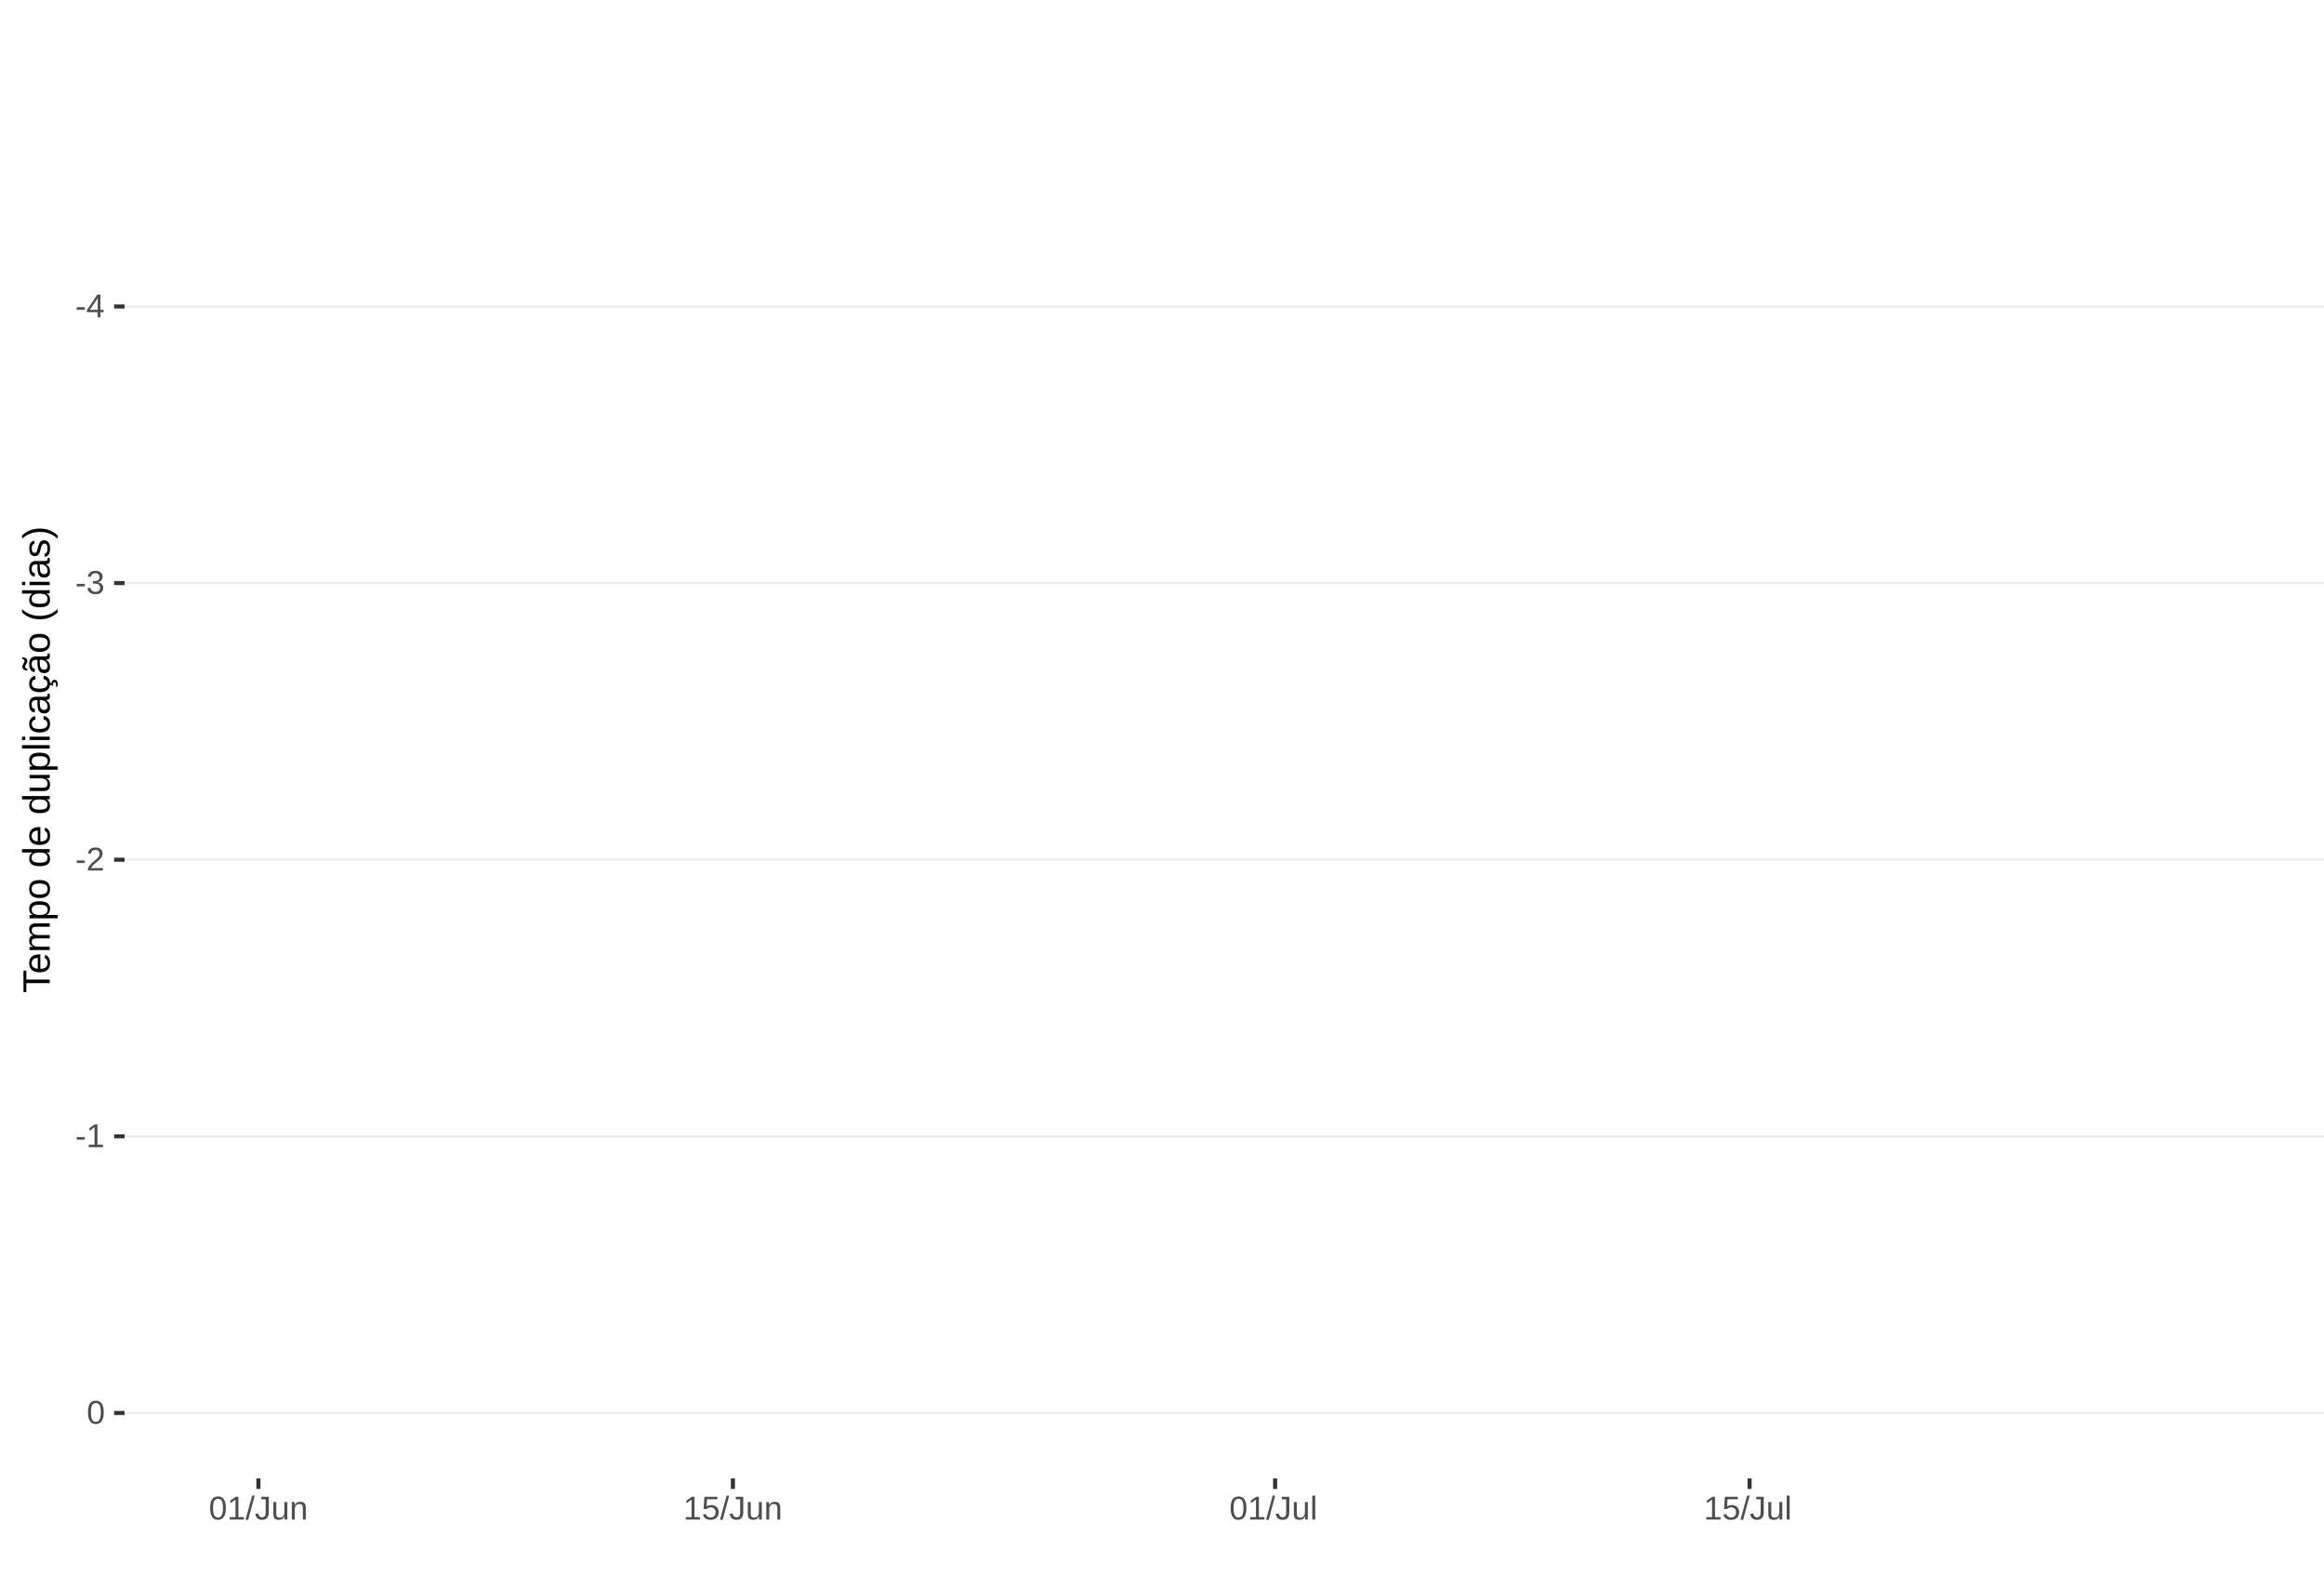
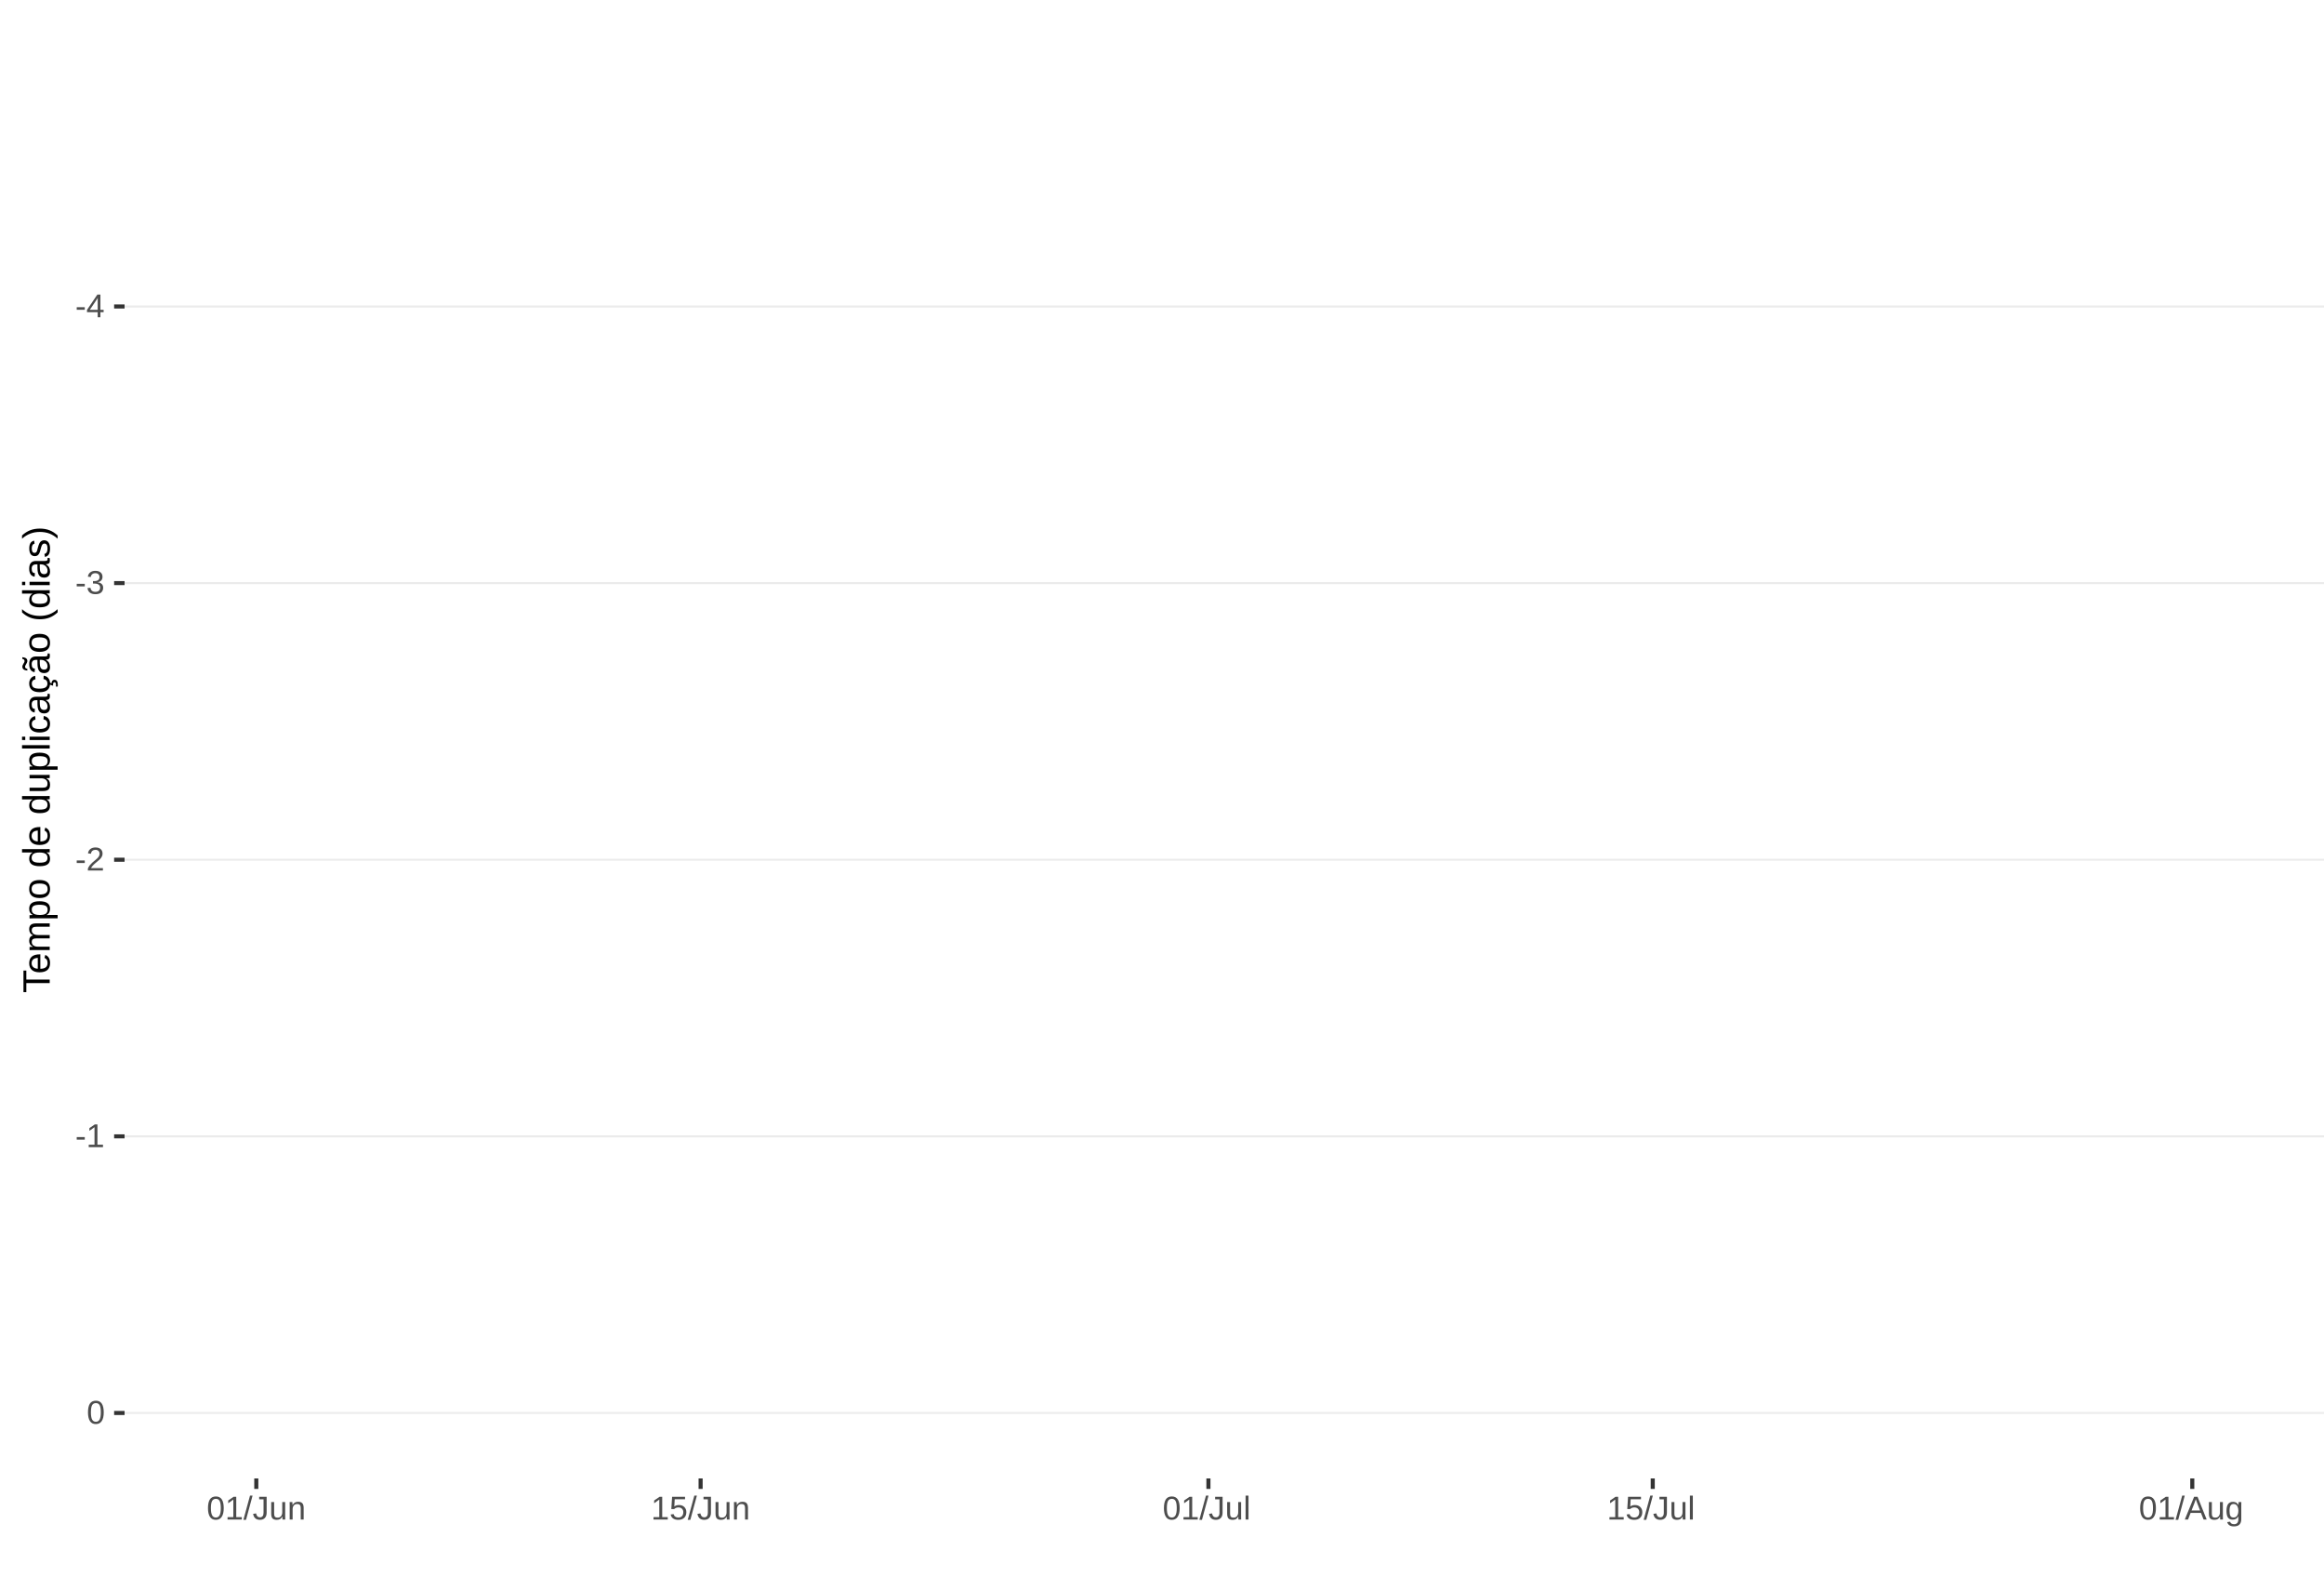
<svg xmlns="http://www.w3.org/2000/svg" xmlns:xlink="http://www.w3.org/1999/xlink" width="609pt" height="413pt" viewBox="0 0 609 413" version="1.1">
  <defs>
    <g>
      <symbol overflow="visible" id="glyph0-0">
        <path style="stroke:none;" d="M 0.859 -5.953 L 5.625 -5.953 L 5.625 0 L 0.859 0 Z M 1.188 -5.641 L 1.188 -0.328 L 5.297 -0.328 L 5.297 -5.641 Z M 1.188 -5.641 " />
      </symbol>
      <symbol overflow="visible" id="glyph0-1">
        <path style="stroke:none;" d="M 0.391 -1.969 L 0.391 -2.641 L 2.5 -2.641 L 2.5 -1.969 Z M 0.391 -1.969 " />
      </symbol>
      <symbol overflow="visible" id="glyph0-2">
        <path style="stroke:none;" d="M 3.719 -1.344 L 3.719 0 L 3 0 L 3 -1.344 L 0.203 -1.344 L 0.203 -1.938 L 2.922 -5.953 L 3.719 -5.953 L 3.719 -1.953 L 4.562 -1.953 L 4.562 -1.344 Z M 3 -5.094 C 3 -5.082 2.961 -5.008 2.891 -4.875 C 2.816 -4.738 2.758 -4.645 2.719 -4.594 L 1.203 -2.344 L 0.969 -2.031 L 0.906 -1.953 L 3 -1.953 Z M 3 -5.094 " />
      </symbol>
      <symbol overflow="visible" id="glyph0-3">
        <path style="stroke:none;" d="M 4.438 -1.641 C 4.438 -1.086 4.258 -0.66 3.906 -0.359 C 3.562 -0.066 3.062 0.078 2.406 0.078 C 1.812 0.078 1.332 -0.055 0.969 -0.328 C 0.613 -0.598 0.398 -1 0.328 -1.531 L 1.109 -1.609 C 1.211 -0.898 1.645 -0.547 2.406 -0.547 C 2.789 -0.547 3.094 -0.641 3.312 -0.828 C 3.531 -1.016 3.641 -1.297 3.641 -1.672 C 3.641 -1.992 3.516 -2.242 3.266 -2.422 C 3.016 -2.609 2.656 -2.703 2.188 -2.703 L 1.766 -2.703 L 1.766 -3.359 L 2.172 -3.359 C 2.586 -3.359 2.91 -3.445 3.141 -3.625 C 3.367 -3.812 3.484 -4.066 3.484 -4.391 C 3.484 -4.703 3.391 -4.953 3.203 -5.141 C 3.016 -5.328 2.738 -5.422 2.375 -5.422 C 2.039 -5.422 1.77 -5.332 1.562 -5.156 C 1.352 -4.988 1.234 -4.75 1.203 -4.438 L 0.438 -4.5 C 0.488 -4.977 0.688 -5.352 1.031 -5.625 C 1.383 -5.906 1.832 -6.047 2.375 -6.047 C 2.977 -6.047 3.441 -5.906 3.766 -5.625 C 4.098 -5.352 4.266 -4.969 4.266 -4.469 C 4.266 -4.082 4.156 -3.77 3.938 -3.531 C 3.727 -3.301 3.422 -3.145 3.016 -3.062 L 3.016 -3.031 C 3.461 -2.988 3.812 -2.844 4.062 -2.594 C 4.312 -2.344 4.438 -2.023 4.438 -1.641 Z M 4.438 -1.641 " />
      </symbol>
      <symbol overflow="visible" id="glyph0-4">
        <path style="stroke:none;" d="M 0.438 0 L 0.438 -0.531 C 0.582 -0.863 0.754 -1.156 0.953 -1.406 C 1.16 -1.656 1.379 -1.883 1.609 -2.094 C 1.836 -2.301 2.062 -2.488 2.281 -2.656 C 2.508 -2.832 2.711 -3.008 2.891 -3.188 C 3.078 -3.363 3.223 -3.547 3.328 -3.734 C 3.441 -3.93 3.5 -4.148 3.5 -4.391 C 3.5 -4.711 3.398 -4.961 3.203 -5.141 C 3.016 -5.328 2.754 -5.422 2.422 -5.422 C 2.098 -5.422 1.828 -5.332 1.609 -5.156 C 1.398 -4.977 1.281 -4.727 1.25 -4.406 L 0.469 -4.484 C 0.52 -4.961 0.719 -5.344 1.062 -5.625 C 1.414 -5.906 1.867 -6.047 2.422 -6.047 C 3.016 -6.047 3.473 -5.898 3.797 -5.609 C 4.117 -5.328 4.281 -4.926 4.281 -4.406 C 4.281 -4.176 4.227 -3.945 4.125 -3.719 C 4.02 -3.488 3.863 -3.258 3.656 -3.031 C 3.445 -2.812 3.047 -2.461 2.453 -1.984 C 2.129 -1.711 1.875 -1.469 1.688 -1.25 C 1.5 -1.039 1.359 -0.836 1.266 -0.641 L 4.375 -0.641 L 4.375 0 Z M 0.438 0 " />
      </symbol>
      <symbol overflow="visible" id="glyph0-5">
        <path style="stroke:none;" d="M 0.656 0 L 0.656 -0.641 L 2.172 -0.641 L 2.172 -5.234 L 0.828 -4.266 L 0.828 -4.984 L 2.234 -5.953 L 2.938 -5.953 L 2.938 -0.641 L 4.391 -0.641 L 4.391 0 Z M 0.656 0 " />
      </symbol>
      <symbol overflow="visible" id="glyph0-6">
        <path style="stroke:none;" d="M 4.469 -2.984 C 4.469 -1.984 4.289 -1.223 3.938 -0.703 C 3.594 -0.18 3.078 0.078 2.391 0.078 C 1.711 0.078 1.203 -0.18 0.859 -0.703 C 0.516 -1.223 0.344 -1.984 0.344 -2.984 C 0.344 -4.004 0.508 -4.77 0.844 -5.281 C 1.176 -5.789 1.703 -6.047 2.422 -6.047 C 3.117 -6.047 3.633 -5.785 3.969 -5.266 C 4.301 -4.754 4.469 -3.992 4.469 -2.984 Z M 3.703 -2.984 C 3.703 -3.836 3.602 -4.457 3.406 -4.844 C 3.207 -5.227 2.879 -5.422 2.422 -5.422 C 1.953 -5.422 1.613 -5.227 1.406 -4.844 C 1.207 -4.469 1.109 -3.848 1.109 -2.984 C 1.109 -2.141 1.211 -1.52 1.422 -1.125 C 1.629 -0.727 1.957 -0.531 2.406 -0.531 C 2.852 -0.531 3.18 -0.727 3.391 -1.125 C 3.598 -1.531 3.703 -2.148 3.703 -2.984 Z M 3.703 -2.984 " />
      </symbol>
      <symbol overflow="visible" id="glyph0-7">
        <path style="stroke:none;" d="M 0 0.078 L 1.734 -6.266 L 2.406 -6.266 L 0.688 0.078 Z M 0 0.078 " />
      </symbol>
      <symbol overflow="visible" id="glyph0-8">
        <path style="stroke:none;" d="M 1.938 0.078 C 0.926 0.078 0.328 -0.441 0.141 -1.484 L 0.922 -1.609 C 0.973 -1.285 1.086 -1.031 1.266 -0.844 C 1.441 -0.664 1.664 -0.578 1.938 -0.578 C 2.227 -0.578 2.457 -0.676 2.625 -0.875 C 2.789 -1.07 2.875 -1.367 2.875 -1.766 L 2.875 -5.297 L 1.734 -5.297 L 1.734 -5.953 L 3.688 -5.953 L 3.688 -1.781 C 3.688 -1.195 3.531 -0.738 3.219 -0.406 C 2.906 -0.082 2.477 0.078 1.938 0.078 Z M 1.938 0.078 " />
      </symbol>
      <symbol overflow="visible" id="glyph0-9">
        <path style="stroke:none;" d="M 1.328 -4.578 L 1.328 -1.672 C 1.328 -1.367 1.352 -1.133 1.406 -0.969 C 1.469 -0.801 1.562 -0.68 1.688 -0.609 C 1.82 -0.535 2.016 -0.5 2.266 -0.5 C 2.629 -0.5 2.914 -0.625 3.125 -0.875 C 3.344 -1.125 3.453 -1.473 3.453 -1.922 L 3.453 -4.578 L 4.219 -4.578 L 4.219 -0.969 C 4.219 -0.438 4.223 -0.113 4.234 0 L 3.516 0 C 3.516 -0.008 3.516 -0.047 3.516 -0.109 C 3.516 -0.172 3.508 -0.242 3.5 -0.328 C 3.5 -0.41 3.492 -0.562 3.484 -0.781 L 3.469 -0.781 C 3.301 -0.469 3.098 -0.242 2.859 -0.109 C 2.629 0.016 2.348 0.078 2.016 0.078 C 1.516 0.078 1.145 -0.039 0.906 -0.281 C 0.676 -0.531 0.562 -0.945 0.562 -1.531 L 0.562 -4.578 Z M 1.328 -4.578 " />
      </symbol>
      <symbol overflow="visible" id="glyph0-10">
        <path style="stroke:none;" d="M 3.484 0 L 3.484 -2.906 C 3.484 -3.207 3.453 -3.438 3.391 -3.594 C 3.336 -3.758 3.242 -3.879 3.109 -3.953 C 2.984 -4.023 2.797 -4.062 2.547 -4.062 C 2.18 -4.062 1.891 -3.938 1.672 -3.688 C 1.461 -3.438 1.359 -3.094 1.359 -2.656 L 1.359 0 L 0.594 0 L 0.594 -3.594 C 0.594 -4.125 0.586 -4.453 0.578 -4.578 L 1.297 -4.578 C 1.297 -4.555 1.297 -4.516 1.297 -4.453 C 1.305 -4.391 1.312 -4.316 1.312 -4.234 C 1.312 -4.16 1.316 -4.016 1.328 -3.797 L 1.344 -3.797 C 1.52 -4.109 1.723 -4.328 1.953 -4.453 C 2.18 -4.586 2.461 -4.656 2.797 -4.656 C 3.297 -4.656 3.66 -4.531 3.891 -4.281 C 4.129 -4.031 4.25 -3.617 4.25 -3.047 L 4.25 0 Z M 3.484 0 " />
      </symbol>
      <symbol overflow="visible" id="glyph0-11">
        <path style="stroke:none;" d="M 4.453 -1.938 C 4.453 -1.312 4.266 -0.816 3.891 -0.453 C 3.516 -0.098 3 0.078 2.344 0.078 C 1.781 0.078 1.328 -0.039 0.984 -0.281 C 0.648 -0.52 0.438 -0.867 0.344 -1.328 L 1.109 -1.422 C 1.273 -0.828 1.691 -0.531 2.359 -0.531 C 2.766 -0.531 3.082 -0.656 3.312 -0.906 C 3.539 -1.156 3.656 -1.492 3.656 -1.922 C 3.656 -2.297 3.539 -2.598 3.312 -2.828 C 3.082 -3.055 2.77 -3.172 2.375 -3.172 C 2.164 -3.172 1.973 -3.141 1.797 -3.078 C 1.617 -3.016 1.441 -2.906 1.266 -2.75 L 0.516 -2.75 L 0.719 -5.953 L 4.109 -5.953 L 4.109 -5.312 L 1.406 -5.312 L 1.297 -3.422 C 1.629 -3.672 2.039 -3.797 2.531 -3.797 C 3.113 -3.797 3.578 -3.625 3.922 -3.281 C 4.273 -2.938 4.453 -2.488 4.453 -1.938 Z M 4.453 -1.938 " />
      </symbol>
      <symbol overflow="visible" id="glyph0-12">
        <path style="stroke:none;" d="M 0.578 0 L 0.578 -6.266 L 1.344 -6.266 L 1.344 0 Z M 0.578 0 " />
+       </symbol>
+       <symbol overflow="visible" id="glyph0-13">
+         <path style="stroke:none;" d="M 4.938 0 L 4.25 -1.734 L 1.531 -1.734 L 0.859 0 L 0.016 0 L 2.453 -5.953 L 3.359 -5.953 L 5.75 0 Z M 2.891 -5.344 L 2.859 -5.234 C 2.785 -4.992 2.68 -4.691 2.547 -4.328 L 1.781 -2.375 L 4.016 -2.375 L 3.25 -4.344 C 3.164 -4.531 3.086 -4.75 3.016 -5 Z M 2.891 -5.344 " />
+       </symbol>
+       <symbol overflow="visible" id="glyph0-14">
+         <path style="stroke:none;" d="M 2.312 1.797 C 1.812 1.797 1.414 1.695 1.125 1.5 C 0.832 1.301 0.641 1.023 0.547 0.672 L 1.312 0.562 C 1.363 0.77 1.477 0.93 1.656 1.047 C 1.832 1.16 2.062 1.219 2.344 1.219 C 3.094 1.219 3.469 0.773 3.469 -0.109 L 3.469 -0.844 C 3.32 -0.551 3.125 -0.332 2.875 -0.188 C 2.625 -0.039 2.332 0.031 2 0.031 C 1.438 0.031 1.02 -0.148 0.75 -0.516 C 0.488 -0.891 0.359 -1.477 0.359 -2.281 C 0.359 -3.082 0.5 -3.676 0.781 -4.062 C 1.07 -4.445 1.504 -4.641 2.078 -4.641 C 2.398 -4.641 2.68 -4.566 2.922 -4.422 C 3.16 -4.273 3.344 -4.066 3.469 -3.797 L 3.484 -3.797 C 3.484 -3.879 3.488 -4.023 3.5 -4.234 C 3.508 -4.441 3.52 -4.555 3.531 -4.578 L 4.25 -4.578 C 4.238 -4.422 4.234 -4.102 4.234 -3.625 L 4.234 -0.125 C 4.234 1.156 3.594 1.797 2.312 1.797 Z M 3.469 -2.281 C 3.469 -2.656 3.414 -2.977 3.312 -3.25 C 3.219 -3.52 3.078 -3.723 2.891 -3.859 C 2.703 -4.004 2.492 -4.078 2.266 -4.078 C 1.879 -4.078 1.598 -3.938 1.422 -3.656 C 1.242 -3.375 1.156 -2.914 1.156 -2.281 C 1.156 -1.656 1.234 -1.207 1.391 -0.938 C 1.555 -0.664 1.844 -0.531 2.25 -0.531 C 2.488 -0.531 2.703 -0.598 2.891 -0.734 C 3.078 -0.879 3.219 -1.082 3.312 -1.344 C 3.414 -1.602 3.469 -1.914 3.469 -2.281 Z M 3.469 -2.281 " />
      </symbol>
      <symbol overflow="visible" id="glyph1-0">
        <path style="stroke:none;" d="M -6.875 -1 L -6.875 -6.5 L 0 -6.5 L 0 -1 Z M -6.516 -1.375 L -0.375 -1.375 L -0.375 -6.125 L -6.516 -6.125 Z M -6.516 -1.375 " />
      </symbol>
      <symbol overflow="visible" id="glyph1-1">
        <path style="stroke:none;" d="M -6.125 -3.516 L 0 -3.516 L 0 -2.594 L -6.125 -2.594 L -6.125 -0.219 L -6.875 -0.219 L -6.875 -5.875 L -6.125 -5.875 Z M -6.125 -3.516 " />
      </symbol>
      <symbol overflow="visible" id="glyph1-2">
        <path style="stroke:none;" d="M -2.453 -1.344 C -1.848 -1.344 -1.379 -1.469 -1.047 -1.719 C -0.723 -1.969 -0.562 -2.336 -0.562 -2.828 C -0.562 -3.203 -0.633 -3.504 -0.781 -3.734 C -0.938 -3.961 -1.133 -4.117 -1.375 -4.203 L -1.156 -4.969 C -0.32 -4.656 0.094 -3.941 0.094 -2.828 C 0.094 -2.047 -0.133 -1.445 -0.594 -1.031 C -1.062 -0.625 -1.754 -0.422 -2.672 -0.422 C -3.547 -0.422 -4.211 -0.625 -4.672 -1.031 C -5.141 -1.445 -5.375 -2.031 -5.375 -2.781 C -5.375 -4.344 -4.441 -5.125 -2.578 -5.125 L -2.453 -5.125 Z M -3.125 -4.203 C -3.688 -4.16 -4.094 -4.02 -4.344 -3.781 C -4.602 -3.551 -4.734 -3.219 -4.734 -2.781 C -4.734 -2.352 -4.586 -2.016 -4.297 -1.766 C -4.016 -1.516 -3.625 -1.379 -3.125 -1.359 Z M -3.125 -4.203 " />
      </symbol>
      <symbol overflow="visible" id="glyph1-3">
        <path style="stroke:none;" d="M 0 -3.75 L -3.344 -3.75 C -3.852 -3.75 -4.207 -3.676 -4.406 -3.531 C -4.602 -3.395 -4.703 -3.145 -4.703 -2.781 C -4.703 -2.406 -4.555 -2.109 -4.266 -1.891 C -3.984 -1.672 -3.582 -1.562 -3.062 -1.562 L 0 -1.562 L 0 -0.688 L -4.156 -0.688 C -4.77 -0.688 -5.145 -0.68 -5.281 -0.672 L -5.281 -1.5 C -5.27 -1.5 -5.227 -1.5 -5.156 -1.5 C -5.082 -1.508 -5 -1.516 -4.906 -1.516 C -4.812 -1.523 -4.633 -1.531 -4.375 -1.531 L -4.375 -1.547 C -4.75 -1.734 -5.008 -1.945 -5.156 -2.188 C -5.301 -2.438 -5.375 -2.738 -5.375 -3.094 C -5.375 -3.488 -5.297 -3.801 -5.141 -4.031 C -4.984 -4.27 -4.727 -4.438 -4.375 -4.531 L -4.375 -4.547 C -4.727 -4.723 -4.984 -4.941 -5.141 -5.203 C -5.297 -5.461 -5.375 -5.773 -5.375 -6.141 C -5.375 -6.672 -5.227 -7.055 -4.938 -7.297 C -4.656 -7.547 -4.18 -7.672 -3.516 -7.672 L 0 -7.672 L 0 -6.797 L -3.344 -6.797 C -3.852 -6.797 -4.207 -6.723 -4.406 -6.578 C -4.602 -6.441 -4.703 -6.191 -4.703 -5.828 C -4.703 -5.453 -4.555 -5.156 -4.266 -4.938 C -3.984 -4.727 -3.582 -4.625 -3.062 -4.625 L 0 -4.625 Z M 0 -3.75 " />
      </symbol>
      <symbol overflow="visible" id="glyph1-4">
        <path style="stroke:none;" d="M -2.672 -5.141 C -0.828 -5.141 0.094 -4.492 0.094 -3.203 C 0.094 -2.391 -0.211 -1.844 -0.828 -1.562 L -0.828 -1.531 C -0.797 -1.539 -0.516 -1.547 0.016 -1.547 L 2.078 -1.547 L 2.078 -0.672 L -4.203 -0.672 C -4.742 -0.672 -5.102 -0.66 -5.281 -0.641 L -5.281 -1.5 C -5.27 -1.5 -5.223 -1.5 -5.141 -1.5 C -5.066 -1.508 -4.945 -1.52 -4.781 -1.531 C -4.613 -1.539 -4.5 -1.547 -4.438 -1.547 L -4.438 -1.562 C -4.758 -1.719 -4.992 -1.922 -5.141 -2.172 C -5.297 -2.43 -5.375 -2.773 -5.375 -3.203 C -5.375 -3.848 -5.156 -4.332 -4.719 -4.656 C -4.281 -4.977 -3.598 -5.141 -2.672 -5.141 Z M -2.641 -4.219 C -3.379 -4.219 -3.906 -4.117 -4.219 -3.922 C -4.539 -3.723 -4.703 -3.406 -4.703 -2.969 C -4.703 -2.625 -4.629 -2.352 -4.484 -2.156 C -4.336 -1.957 -4.109 -1.805 -3.797 -1.703 C -3.484 -1.598 -3.078 -1.547 -2.578 -1.547 C -1.879 -1.547 -1.363 -1.656 -1.031 -1.875 C -0.707 -2.102 -0.547 -2.469 -0.547 -2.969 C -0.547 -3.406 -0.707 -3.723 -1.031 -3.922 C -1.352 -4.117 -1.891 -4.219 -2.641 -4.219 Z M -2.641 -4.219 " />
      </symbol>
      <symbol overflow="visible" id="glyph1-5">
        <path style="stroke:none;" d="M -2.641 -5.141 C -1.723 -5.141 -1.035 -4.938 -0.578 -4.531 C -0.129 -4.125 0.094 -3.535 0.094 -2.766 C 0.094 -1.992 -0.141 -1.41 -0.609 -1.016 C -1.078 -0.617 -1.754 -0.422 -2.641 -0.422 C -4.461 -0.422 -5.375 -1.207 -5.375 -2.781 C -5.375 -3.594 -5.148 -4.188 -4.703 -4.562 C -4.266 -4.945 -3.578 -5.141 -2.641 -5.141 Z M -2.641 -4.219 C -3.367 -4.219 -3.898 -4.109 -4.234 -3.891 C -4.566 -3.672 -4.734 -3.305 -4.734 -2.797 C -4.734 -2.285 -4.562 -1.914 -4.219 -1.688 C -3.883 -1.457 -3.359 -1.344 -2.641 -1.344 C -1.953 -1.344 -1.43 -1.453 -1.078 -1.672 C -0.723 -1.898 -0.547 -2.258 -0.547 -2.75 C -0.547 -3.281 -0.711 -3.656 -1.047 -3.875 C -1.391 -4.102 -1.922 -4.219 -2.641 -4.219 Z M -2.641 -4.219 " />
      </symbol>
      <symbol overflow="visible" id="glyph1-6">
        <path style="stroke:none;" d="" />
      </symbol>
      <symbol overflow="visible" id="glyph1-7">
        <path style="stroke:none;" d="M -0.844 -4.016 C -0.508 -3.848 -0.27 -3.629 -0.125 -3.359 C 0.02 -3.086 0.094 -2.754 0.094 -2.359 C 0.094 -1.691 -0.129 -1.203 -0.578 -0.891 C -1.023 -0.578 -1.707 -0.422 -2.625 -0.422 C -4.457 -0.422 -5.375 -1.066 -5.375 -2.359 C -5.375 -2.766 -5.301 -3.098 -5.156 -3.359 C -5.008 -3.629 -4.781 -3.848 -4.469 -4.016 L -7.25 -4.016 L -7.25 -4.891 L -1.094 -4.891 C -0.539 -4.891 -0.176 -4.898 0 -4.922 L 0 -4.078 C -0.051 -4.066 -0.172 -4.055 -0.359 -4.047 C -0.547 -4.035 -0.707 -4.031 -0.844 -4.031 Z M -2.641 -1.344 C -1.898 -1.344 -1.367 -1.438 -1.047 -1.625 C -0.734 -1.82 -0.578 -2.145 -0.578 -2.594 C -0.578 -3.082 -0.75 -3.441 -1.094 -3.672 C -1.438 -3.898 -1.973 -4.016 -2.703 -4.016 C -3.398 -4.016 -3.91 -3.898 -4.234 -3.672 C -4.566 -3.441 -4.734 -3.082 -4.734 -2.594 C -4.734 -2.156 -4.566 -1.836 -4.234 -1.641 C -3.91 -1.441 -3.379 -1.344 -2.641 -1.344 Z M -2.641 -1.344 " />
      </symbol>
      <symbol overflow="visible" id="glyph1-8">
        <path style="stroke:none;" d="M -5.281 -1.531 L -1.938 -1.531 C -1.582 -1.531 -1.305 -1.562 -1.109 -1.625 C -0.922 -1.695 -0.785 -1.805 -0.703 -1.953 C -0.617 -2.109 -0.578 -2.332 -0.578 -2.625 C -0.578 -3.039 -0.723 -3.367 -1.016 -3.609 C -1.305 -3.859 -1.707 -3.984 -2.219 -3.984 L -5.281 -3.984 L -5.281 -4.875 L -1.125 -4.875 C -0.508 -4.875 -0.133 -4.879 0 -4.891 L 0 -4.062 C -0.02 -4.062 -0.062 -4.055 -0.125 -4.047 C -0.195 -4.047 -0.281 -4.039 -0.375 -4.031 C -0.469 -4.031 -0.645 -4.031 -0.906 -4.031 L -0.906 -4.016 C -0.539 -3.816 -0.281 -3.582 -0.125 -3.312 C 0.02 -3.051 0.094 -2.723 0.094 -2.328 C 0.094 -1.742 -0.047 -1.316 -0.328 -1.047 C -0.617 -0.785 -1.098 -0.656 -1.766 -0.656 L -5.281 -0.656 Z M -5.281 -1.531 " />
      </symbol>
      <symbol overflow="visible" id="glyph1-9">
        <path style="stroke:none;" d="M 0 -0.672 L -7.25 -0.672 L -7.25 -1.547 L 0 -1.547 Z M 0 -0.672 " />
      </symbol>
      <symbol overflow="visible" id="glyph1-10">
        <path style="stroke:none;" d="M -6.406 -0.672 L -7.25 -0.672 L -7.25 -1.547 L -6.406 -1.547 Z M 0 -0.672 L -5.281 -0.672 L -5.281 -1.547 L 0 -1.547 Z M 0 -0.672 " />
      </symbol>
      <symbol overflow="visible" id="glyph1-11">
        <path style="stroke:none;" d="M -2.672 -1.344 C -1.961 -1.344 -1.438 -1.453 -1.094 -1.672 C -0.758 -1.891 -0.594 -2.223 -0.594 -2.672 C -0.594 -2.984 -0.676 -3.242 -0.844 -3.453 C -1.02 -3.672 -1.281 -3.801 -1.625 -3.844 L -1.578 -4.734 C -1.066 -4.672 -0.66 -4.457 -0.359 -4.094 C -0.055 -3.727 0.094 -3.266 0.094 -2.703 C 0.094 -1.961 -0.133 -1.395 -0.594 -1 C -1.062 -0.613 -1.742 -0.422 -2.641 -0.422 C -3.535 -0.422 -4.211 -0.613 -4.672 -1 C -5.141 -1.395 -5.375 -1.957 -5.375 -2.688 C -5.375 -3.227 -5.234 -3.676 -4.953 -4.031 C -4.68 -4.395 -4.297 -4.617 -3.797 -4.703 L -3.734 -3.797 C -4.023 -3.754 -4.254 -3.641 -4.422 -3.453 C -4.598 -3.266 -4.688 -3.004 -4.688 -2.672 C -4.688 -2.203 -4.531 -1.863 -4.219 -1.656 C -3.914 -1.445 -3.398 -1.344 -2.672 -1.344 Z M -2.672 -1.344 " />
      </symbol>
      <symbol overflow="visible" id="glyph1-12">
        <path style="stroke:none;" d="M 0.094 -2.016 C 0.094 -1.484 -0.047 -1.082 -0.328 -0.812 C -0.609 -0.551 -0.988 -0.422 -1.469 -0.422 C -2.02 -0.422 -2.441 -0.598 -2.734 -0.953 C -3.023 -1.316 -3.18 -1.898 -3.203 -2.703 L -3.219 -3.891 L -3.516 -3.891 C -3.941 -3.891 -4.25 -3.797 -4.438 -3.609 C -4.625 -3.43 -4.719 -3.148 -4.719 -2.766 C -4.719 -2.367 -4.648 -2.078 -4.516 -1.891 C -4.379 -1.711 -4.164 -1.609 -3.875 -1.578 L -3.953 -0.656 C -4.898 -0.812 -5.375 -1.52 -5.375 -2.781 C -5.375 -3.445 -5.223 -3.945 -4.922 -4.281 C -4.617 -4.613 -4.18 -4.781 -3.609 -4.781 L -1.328 -4.781 C -1.066 -4.781 -0.867 -4.812 -0.734 -4.875 C -0.609 -4.945 -0.547 -5.082 -0.547 -5.281 C -0.547 -5.363 -0.555 -5.457 -0.578 -5.562 L -0.031 -5.562 C 0.02 -5.344 0.047 -5.117 0.047 -4.891 C 0.047 -4.555 -0.035 -4.316 -0.203 -4.172 C -0.379 -4.023 -0.648 -3.941 -1.016 -3.922 L -1.016 -3.891 C -0.609 -3.672 -0.32 -3.41 -0.156 -3.109 C 0.008 -2.805 0.094 -2.441 0.094 -2.016 Z M -0.562 -2.219 C -0.562 -2.539 -0.633 -2.828 -0.781 -3.078 C -0.926 -3.328 -1.125 -3.523 -1.375 -3.672 C -1.633 -3.816 -1.898 -3.891 -2.172 -3.891 L -2.609 -3.891 L -2.594 -2.938 C -2.582 -2.52 -2.535 -2.203 -2.453 -1.984 C -2.379 -1.773 -2.258 -1.613 -2.094 -1.5 C -1.938 -1.383 -1.723 -1.328 -1.453 -1.328 C -1.172 -1.328 -0.953 -1.406 -0.797 -1.562 C -0.641 -1.719 -0.562 -1.938 -0.562 -2.219 Z M -0.562 -2.219 " />
      </symbol>
      <symbol overflow="visible" id="glyph1-13">
        <path style="stroke:none;" d="M -2.672 -1.344 C -1.961 -1.344 -1.438 -1.453 -1.094 -1.672 C -0.758 -1.891 -0.594 -2.223 -0.594 -2.672 C -0.594 -2.984 -0.676 -3.242 -0.844 -3.453 C -1.02 -3.672 -1.281 -3.801 -1.625 -3.844 L -1.578 -4.734 C -1.066 -4.672 -0.66 -4.457 -0.359 -4.094 C -0.055 -3.727 0.094 -3.266 0.094 -2.703 C 0.094 -1.961 -0.133 -1.395 -0.594 -1 C -1.062 -0.613 -1.742 -0.422 -2.641 -0.422 C -3.535 -0.422 -4.211 -0.613 -4.672 -1 C -5.141 -1.395 -5.375 -1.957 -5.375 -2.688 C -5.375 -3.227 -5.234 -3.676 -4.953 -4.031 C -4.68 -4.395 -4.297 -4.617 -3.797 -4.703 L -3.734 -3.797 C -4.023 -3.754 -4.254 -3.641 -4.422 -3.453 C -4.598 -3.266 -4.688 -3.004 -4.688 -2.672 C -4.688 -2.203 -4.531 -1.863 -4.219 -1.656 C -3.914 -1.445 -3.398 -1.344 -2.672 -1.344 Z M 1.234 -3.672 C 1.828 -3.672 2.125 -3.223 2.125 -2.328 C 2.125 -2.148 2.113 -2.004 2.094 -1.891 L 1.625 -1.891 C 1.645 -2.055 1.656 -2.195 1.656 -2.312 C 1.656 -2.789 1.52 -3.031 1.25 -3.031 C 1 -3.031 0.875 -2.812 0.875 -2.375 C 0.875 -2.238 0.879 -2.148 0.891 -2.109 L 0 -2.422 L 0 -2.938 L 0.484 -2.75 C 0.492 -3.062 0.566 -3.289 0.703 -3.438 C 0.836 -3.594 1.016 -3.672 1.234 -3.672 Z M 1.234 -3.672 " />
      </symbol>
      <symbol overflow="visible" id="glyph1-14">
        <path style="stroke:none;" d="M 0.094 -2.016 C 0.094 -1.484 -0.047 -1.082 -0.328 -0.812 C -0.609 -0.551 -0.988 -0.422 -1.469 -0.422 C -2.02 -0.422 -2.441 -0.598 -2.734 -0.953 C -3.023 -1.316 -3.18 -1.898 -3.203 -2.703 L -3.219 -3.891 L -3.516 -3.891 C -3.941 -3.891 -4.25 -3.797 -4.438 -3.609 C -4.625 -3.43 -4.719 -3.148 -4.719 -2.766 C -4.719 -2.367 -4.648 -2.078 -4.516 -1.891 C -4.379 -1.711 -4.164 -1.609 -3.875 -1.578 L -3.953 -0.656 C -4.898 -0.812 -5.375 -1.52 -5.375 -2.781 C -5.375 -3.445 -5.223 -3.945 -4.922 -4.281 C -4.617 -4.613 -4.18 -4.781 -3.609 -4.781 L -1.328 -4.781 C -1.066 -4.781 -0.867 -4.812 -0.734 -4.875 C -0.609 -4.945 -0.547 -5.082 -0.547 -5.281 C -0.547 -5.363 -0.555 -5.457 -0.578 -5.562 L -0.031 -5.562 C 0.02 -5.344 0.047 -5.117 0.047 -4.891 C 0.047 -4.555 -0.035 -4.316 -0.203 -4.172 C -0.379 -4.023 -0.648 -3.941 -1.016 -3.922 L -1.016 -3.891 C -0.609 -3.672 -0.32 -3.41 -0.156 -3.109 C 0.008 -2.805 0.094 -2.441 0.094 -2.016 Z M -0.562 -2.219 C -0.562 -2.539 -0.633 -2.828 -0.781 -3.078 C -0.926 -3.328 -1.125 -3.523 -1.375 -3.672 C -1.633 -3.816 -1.898 -3.891 -2.172 -3.891 L -2.609 -3.891 L -2.594 -2.938 C -2.582 -2.52 -2.535 -2.203 -2.453 -1.984 C -2.379 -1.773 -2.258 -1.613 -2.094 -1.5 C -1.938 -1.383 -1.723 -1.328 -1.453 -1.328 C -1.172 -1.328 -0.953 -1.406 -0.797 -1.562 C -0.641 -1.719 -0.562 -1.938 -0.562 -2.219 Z M -5.859 -3.609 C -5.859 -3.473 -5.891 -3.332 -5.953 -3.188 C -6.016 -3.051 -6.082 -2.922 -6.156 -2.797 C -6.227 -2.672 -6.297 -2.551 -6.359 -2.438 C -6.422 -2.32 -6.453 -2.211 -6.453 -2.109 C -6.453 -1.93 -6.398 -1.797 -6.297 -1.703 C -6.191 -1.617 -6.047 -1.562 -5.859 -1.531 L -5.859 -1.094 C -6.191 -1.125 -6.441 -1.176 -6.609 -1.25 C -6.785 -1.332 -6.922 -1.441 -7.016 -1.578 C -7.117 -1.711 -7.172 -1.879 -7.172 -2.078 C -7.172 -2.223 -7.141 -2.363 -7.078 -2.5 C -7.023 -2.633 -6.957 -2.766 -6.875 -2.891 C -6.801 -3.023 -6.734 -3.145 -6.672 -3.25 C -6.617 -3.363 -6.594 -3.473 -6.594 -3.578 C -6.594 -3.898 -6.785 -4.086 -7.172 -4.141 L -7.172 -4.594 C -6.691 -4.539 -6.352 -4.43 -6.156 -4.266 C -5.957 -4.098 -5.859 -3.879 -5.859 -3.609 Z M -5.859 -3.609 " />
      </symbol>
      <symbol overflow="visible" id="glyph1-15">
        <path style="stroke:none;" d="M -2.594 -0.625 C -3.539 -0.625 -4.383 -0.77 -5.125 -1.062 C -5.875 -1.352 -6.582 -1.805 -7.25 -2.422 L -7.25 -3.266 C -6.57 -2.66 -5.852 -2.211 -5.094 -1.922 C -4.332 -1.641 -3.5 -1.5 -2.594 -1.5 C -1.688 -1.5 -0.852 -1.641 -0.094 -1.922 C 0.664 -2.203 1.391 -2.648 2.078 -3.266 L 2.078 -2.422 C 1.41 -1.805 0.703 -1.352 -0.047 -1.062 C -0.797 -0.77 -1.641 -0.625 -2.578 -0.625 Z M -2.594 -0.625 " />
      </symbol>
      <symbol overflow="visible" id="glyph1-16">
        <path style="stroke:none;" d="M -1.453 -4.641 C -0.961 -4.641 -0.582 -4.453 -0.312 -4.078 C -0.039 -3.703 0.094 -3.176 0.094 -2.5 C 0.094 -1.844 -0.008 -1.332 -0.219 -0.969 C -0.438 -0.613 -0.773 -0.383 -1.234 -0.281 L -1.391 -1.062 C -1.109 -1.133 -0.898 -1.285 -0.766 -1.516 C -0.641 -1.754 -0.578 -2.082 -0.578 -2.5 C -0.578 -2.945 -0.645 -3.27 -0.781 -3.469 C -0.914 -3.676 -1.117 -3.781 -1.391 -3.781 C -1.598 -3.781 -1.766 -3.707 -1.891 -3.562 C -2.023 -3.426 -2.133 -3.195 -2.219 -2.875 L -2.391 -2.25 C -2.516 -1.738 -2.641 -1.375 -2.766 -1.156 C -2.891 -0.945 -3.039 -0.781 -3.219 -0.656 C -3.406 -0.539 -3.629 -0.484 -3.891 -0.484 C -4.367 -0.484 -4.734 -0.656 -4.984 -1 C -5.234 -1.344 -5.359 -1.844 -5.359 -2.5 C -5.359 -3.082 -5.254 -3.547 -5.047 -3.891 C -4.848 -4.234 -4.523 -4.453 -4.078 -4.547 L -3.969 -3.75 C -4.207 -3.707 -4.391 -3.578 -4.516 -3.359 C -4.641 -3.148 -4.703 -2.863 -4.703 -2.5 C -4.703 -2.102 -4.641 -1.812 -4.516 -1.625 C -4.398 -1.438 -4.219 -1.344 -3.969 -1.344 C -3.82 -1.344 -3.695 -1.379 -3.594 -1.453 C -3.5 -1.535 -3.414 -1.648 -3.344 -1.797 C -3.281 -1.953 -3.191 -2.281 -3.078 -2.781 C -2.953 -3.238 -2.836 -3.57 -2.734 -3.781 C -2.641 -3.988 -2.531 -4.148 -2.406 -4.266 C -2.289 -4.379 -2.156 -4.469 -2 -4.531 C -1.844 -4.602 -1.66 -4.641 -1.453 -4.641 Z M -1.453 -4.641 " />
      </symbol>
      <symbol overflow="visible" id="glyph1-17">
        <path style="stroke:none;" d="M -2.578 -2.703 C -1.641 -2.703 -0.797 -2.555 -0.047 -2.266 C 0.703 -1.973 1.41 -1.52 2.078 -0.906 L 2.078 -0.062 C 1.391 -0.676 0.672 -1.125 -0.078 -1.406 C -0.836 -1.688 -1.676 -1.828 -2.594 -1.828 C -3.5 -1.828 -4.328 -1.68 -5.078 -1.391 C -5.836 -1.109 -6.562 -0.664 -7.25 -0.062 L -7.25 -0.906 C -6.582 -1.52 -5.875 -1.973 -5.125 -2.266 C -4.375 -2.555 -3.531 -2.703 -2.594 -2.703 Z M -2.578 -2.703 " />
      </symbol>
    </g>
    <clipPath id="clip1">
      <path d="M 32.645 9.961 L 609 9.961 L 609 387.328 L 32.645 387.328 Z M 32.645 9.961 " />
    </clipPath>
    <clipPath id="clip2">
      <path d="M 32.645 80 L 609 80 L 609 81 L 32.645 81 Z M 32.645 80 " />
    </clipPath>
    <clipPath id="clip3">
      <path d="M 32.645 152 L 609 152 L 609 154 L 32.645 154 Z M 32.645 152 " />
    </clipPath>
    <clipPath id="clip4">
      <path d="M 32.645 224 L 609 224 L 609 226 L 32.645 226 Z M 32.645 224 " />
    </clipPath>
    <clipPath id="clip5">
      <path d="M 32.645 297 L 609 297 L 609 298 L 32.645 298 Z M 32.645 297 " />
    </clipPath>
    <clipPath id="clip6">
      <path d="M 32.645 369 L 609 369 L 609 371 L 32.645 371 Z M 32.645 369 " />
    </clipPath>
  </defs>
  <g id="surface266">
    <rect x="0" y="0" width="609" height="413" style="fill:rgb(100%,100%,100%);fill-opacity:1;stroke:none;" />
    <rect x="0" y="0" width="609" height="413" style="fill:rgb(100%,100%,100%);fill-opacity:1;stroke:none;" />
    <path style="fill:none;stroke-width:1.067;stroke-linecap:round;stroke-linejoin:round;stroke:rgb(100%,100%,100%);stroke-opacity:1;stroke-miterlimit:10;" d="M 0 413 L 609 413 L 609 0 L 0 0 Z M 0 413 " />
    <g clip-path="url(#clip1)" clip-rule="nonzero">
      <path style=" stroke:none;fill-rule:nonzero;fill:rgb(100%,100%,100%);fill-opacity:1;" d="M 32.645 387.328 L 609 387.328 L 609 9.961 L 32.645 9.961 Z M 32.645 387.328 " />
    </g>
    <g clip-path="url(#clip2)" clip-rule="nonzero">
      <path style="fill:none;stroke-width:0.533;stroke-linecap:butt;stroke-linejoin:round;stroke:rgb(92.157%,92.157%,92.157%);stroke-opacity:1;stroke-miterlimit:10;" d="M 32.645 80.293 L 609 80.293 " />
    </g>
    <g clip-path="url(#clip3)" clip-rule="nonzero">
      <path style="fill:none;stroke-width:0.533;stroke-linecap:butt;stroke-linejoin:round;stroke:rgb(92.157%,92.157%,92.157%);stroke-opacity:1;stroke-miterlimit:10;" d="M 32.645 152.762 L 609 152.762 " />
    </g>
    <g clip-path="url(#clip4)" clip-rule="nonzero">
      <path style="fill:none;stroke-width:0.533;stroke-linecap:butt;stroke-linejoin:round;stroke:rgb(92.157%,92.157%,92.157%);stroke-opacity:1;stroke-miterlimit:10;" d="M 32.645 225.234 L 609 225.234 " />
    </g>
    <g clip-path="url(#clip5)" clip-rule="nonzero">
      <path style="fill:none;stroke-width:0.533;stroke-linecap:butt;stroke-linejoin:round;stroke:rgb(92.157%,92.157%,92.157%);stroke-opacity:1;stroke-miterlimit:10;" d="M 32.645 297.703 L 609 297.703 " />
    </g>
    <g clip-path="url(#clip6)" clip-rule="nonzero">
      <path style="fill:none;stroke-width:0.533;stroke-linecap:butt;stroke-linejoin:round;stroke:rgb(92.157%,92.157%,92.157%);stroke-opacity:1;stroke-miterlimit:10;" d="M 32.645 370.176 L 609 370.176 " />
    </g>
    <g style="fill:rgb(30.196%,30.196%,30.196%);fill-opacity:1;">
      <use xlink:href="#glyph0-1" x="19.715" y="83.123" />
      <use xlink:href="#glyph0-2" x="22.595" y="83.123" />
    </g>
    <g style="fill:rgb(30.196%,30.196%,30.196%);fill-opacity:1;">
      <use xlink:href="#glyph0-1" x="19.715" y="155.592" />
      <use xlink:href="#glyph0-3" x="22.595" y="155.592" />
    </g>
    <g style="fill:rgb(30.196%,30.196%,30.196%);fill-opacity:1;">
      <use xlink:href="#glyph0-1" x="19.715" y="228.064" />
      <use xlink:href="#glyph0-4" x="22.595" y="228.064" />
    </g>
    <g style="fill:rgb(30.196%,30.196%,30.196%);fill-opacity:1;">
      <use xlink:href="#glyph0-1" x="19.715" y="300.533" />
      <use xlink:href="#glyph0-5" x="22.595" y="300.533" />
    </g>
    <g style="fill:rgb(30.196%,30.196%,30.196%);fill-opacity:1;">
      <use xlink:href="#glyph0-6" x="22.715" y="373.006" />
    </g>
    <path style="fill:none;stroke-width:1.067;stroke-linecap:butt;stroke-linejoin:round;stroke:rgb(20%,20%,20%);stroke-opacity:1;stroke-miterlimit:10;" d="M 29.906 80.293 L 32.645 80.293 " />
    <path style="fill:none;stroke-width:1.067;stroke-linecap:butt;stroke-linejoin:round;stroke:rgb(20%,20%,20%);stroke-opacity:1;stroke-miterlimit:10;" d="M 29.906 152.762 L 32.645 152.762 " />
    <path style="fill:none;stroke-width:1.067;stroke-linecap:butt;stroke-linejoin:round;stroke:rgb(20%,20%,20%);stroke-opacity:1;stroke-miterlimit:10;" d="M 29.906 225.234 L 32.645 225.234 " />
    <path style="fill:none;stroke-width:1.067;stroke-linecap:butt;stroke-linejoin:round;stroke:rgb(20%,20%,20%);stroke-opacity:1;stroke-miterlimit:10;" d="M 29.906 297.703 L 32.645 297.703 " />
    <path style="fill:none;stroke-width:1.067;stroke-linecap:butt;stroke-linejoin:round;stroke:rgb(20%,20%,20%);stroke-opacity:1;stroke-miterlimit:10;" d="M 29.906 370.176 L 32.645 370.176 " />
-     <path style="fill:none;stroke-width:1.067;stroke-linecap:butt;stroke-linejoin:round;stroke:rgb(20%,20%,20%);stroke-opacity:1;stroke-miterlimit:10;" d="M 67.723 390.07 L 67.723 387.328 " />
-     <path style="fill:none;stroke-width:1.067;stroke-linecap:butt;stroke-linejoin:round;stroke:rgb(20%,20%,20%);stroke-opacity:1;stroke-miterlimit:10;" d="M 192.055 390.07 L 192.055 387.328 " />
-     <path style="fill:none;stroke-width:1.067;stroke-linecap:butt;stroke-linejoin:round;stroke:rgb(20%,20%,20%);stroke-opacity:1;stroke-miterlimit:10;" d="M 334.145 390.07 L 334.145 387.328 " />
-     <path style="fill:none;stroke-width:1.067;stroke-linecap:butt;stroke-linejoin:round;stroke:rgb(20%,20%,20%);stroke-opacity:1;stroke-miterlimit:10;" d="M 458.473 390.07 L 458.473 387.328 " />
-     <g style="fill:rgb(30.196%,30.196%,30.196%);fill-opacity:1;">
-       <use xlink:href="#glyph0-6" x="54.723" y="398.092" />
-       <use xlink:href="#glyph0-5" x="59.533" y="398.092" />
-       <use xlink:href="#glyph0-7" x="64.344" y="398.092" />
-       <use xlink:href="#glyph0-8" x="66.747" y="398.092" />
-       <use xlink:href="#glyph0-9" x="71.072" y="398.092" />
-       <use xlink:href="#glyph0-10" x="75.883" y="398.092" />
-     </g>
-     <g style="fill:rgb(30.196%,30.196%,30.196%);fill-opacity:1;">
-       <use xlink:href="#glyph0-5" x="179.055" y="398.092" />
-       <use xlink:href="#glyph0-11" x="183.865" y="398.092" />
-       <use xlink:href="#glyph0-7" x="188.676" y="398.092" />
-       <use xlink:href="#glyph0-8" x="191.079" y="398.092" />
-       <use xlink:href="#glyph0-9" x="195.404" y="398.092" />
-       <use xlink:href="#glyph0-10" x="200.215" y="398.092" />
-     </g>
-     <g style="fill:rgb(30.196%,30.196%,30.196%);fill-opacity:1;">
-       <use xlink:href="#glyph0-6" x="322.145" y="398.092" />
-       <use xlink:href="#glyph0-5" x="326.955" y="398.092" />
-       <use xlink:href="#glyph0-7" x="331.766" y="398.092" />
-       <use xlink:href="#glyph0-8" x="334.169" y="398.092" />
-       <use xlink:href="#glyph0-9" x="338.494" y="398.092" />
-       <use xlink:href="#glyph0-12" x="343.305" y="398.092" />
-     </g>
-     <g style="fill:rgb(30.196%,30.196%,30.196%);fill-opacity:1;">
-       <use xlink:href="#glyph0-5" x="446.473" y="398.092" />
-       <use xlink:href="#glyph0-11" x="451.283" y="398.092" />
-       <use xlink:href="#glyph0-7" x="456.094" y="398.092" />
-       <use xlink:href="#glyph0-8" x="458.497" y="398.092" />
-       <use xlink:href="#glyph0-9" x="462.822" y="398.092" />
-       <use xlink:href="#glyph0-12" x="467.633" y="398.092" />
+     <path style="fill:none;stroke-width:1.067;stroke-linecap:butt;stroke-linejoin:round;stroke:rgb(20%,20%,20%);stroke-opacity:1;stroke-miterlimit:10;" d="M 67.16 390.07 L 67.16 387.328 " />
+     <path style="fill:none;stroke-width:1.067;stroke-linecap:butt;stroke-linejoin:round;stroke:rgb(20%,20%,20%);stroke-opacity:1;stroke-miterlimit:10;" d="M 183.594 390.07 L 183.594 387.328 " />
+     <path style="fill:none;stroke-width:1.067;stroke-linecap:butt;stroke-linejoin:round;stroke:rgb(20%,20%,20%);stroke-opacity:1;stroke-miterlimit:10;" d="M 316.664 390.07 L 316.664 387.328 " />
+     <path style="fill:none;stroke-width:1.067;stroke-linecap:butt;stroke-linejoin:round;stroke:rgb(20%,20%,20%);stroke-opacity:1;stroke-miterlimit:10;" d="M 433.098 390.07 L 433.098 387.328 " />
+     <path style="fill:none;stroke-width:1.067;stroke-linecap:butt;stroke-linejoin:round;stroke:rgb(20%,20%,20%);stroke-opacity:1;stroke-miterlimit:10;" d="M 574.484 390.07 L 574.484 387.328 " />
+     <g style="fill:rgb(30.196%,30.196%,30.196%);fill-opacity:1;">
+       <use xlink:href="#glyph0-6" x="54.16" y="398.092" />
+       <use xlink:href="#glyph0-5" x="58.971" y="398.092" />
+       <use xlink:href="#glyph0-7" x="63.781" y="398.092" />
+       <use xlink:href="#glyph0-8" x="66.185" y="398.092" />
+       <use xlink:href="#glyph0-9" x="70.51" y="398.092" />
+       <use xlink:href="#glyph0-10" x="75.32" y="398.092" />
+     </g>
+     <g style="fill:rgb(30.196%,30.196%,30.196%);fill-opacity:1;">
+       <use xlink:href="#glyph0-5" x="170.594" y="398.092" />
+       <use xlink:href="#glyph0-11" x="175.404" y="398.092" />
+       <use xlink:href="#glyph0-7" x="180.215" y="398.092" />
+       <use xlink:href="#glyph0-8" x="182.618" y="398.092" />
+       <use xlink:href="#glyph0-9" x="186.943" y="398.092" />
+       <use xlink:href="#glyph0-10" x="191.754" y="398.092" />
+     </g>
+     <g style="fill:rgb(30.196%,30.196%,30.196%);fill-opacity:1;">
+       <use xlink:href="#glyph0-6" x="304.664" y="398.092" />
+       <use xlink:href="#glyph0-5" x="309.475" y="398.092" />
+       <use xlink:href="#glyph0-7" x="314.285" y="398.092" />
+       <use xlink:href="#glyph0-8" x="316.688" y="398.092" />
+       <use xlink:href="#glyph0-9" x="321.014" y="398.092" />
+       <use xlink:href="#glyph0-12" x="325.824" y="398.092" />
+     </g>
+     <g style="fill:rgb(30.196%,30.196%,30.196%);fill-opacity:1;">
+       <use xlink:href="#glyph0-5" x="421.098" y="398.092" />
+       <use xlink:href="#glyph0-11" x="425.908" y="398.092" />
+       <use xlink:href="#glyph0-7" x="430.719" y="398.092" />
+       <use xlink:href="#glyph0-8" x="433.122" y="398.092" />
+       <use xlink:href="#glyph0-9" x="437.447" y="398.092" />
+       <use xlink:href="#glyph0-12" x="442.258" y="398.092" />
+     </g>
+     <g style="fill:rgb(30.196%,30.196%,30.196%);fill-opacity:1;">
+       <use xlink:href="#glyph0-6" x="560.484" y="398.092" />
+       <use xlink:href="#glyph0-5" x="565.295" y="398.092" />
+       <use xlink:href="#glyph0-7" x="570.105" y="398.092" />
+       <use xlink:href="#glyph0-13" x="572.509" y="398.092" />
+       <use xlink:href="#glyph0-9" x="578.278" y="398.092" />
+       <use xlink:href="#glyph0-14" x="583.089" y="398.092" />
    </g>
    <g style="fill:rgb(0%,0%,0%);fill-opacity:1;">
      <use xlink:href="#glyph1-1" x="13.025" y="260.145" />
      <use xlink:href="#glyph1-2" x="13.025" y="255.145" />
      <use xlink:href="#glyph1-3" x="13.025" y="249.583" />
      <use xlink:href="#glyph1-4" x="13.025" y="241.253" />
      <use xlink:href="#glyph1-5" x="13.025" y="235.691" />
      <use xlink:href="#glyph1-6" x="13.025" y="230.13" />
      <use xlink:href="#glyph1-7" x="13.025" y="227.352" />
      <use xlink:href="#glyph1-2" x="13.025" y="221.79" />
      <use xlink:href="#glyph1-6" x="13.025" y="216.229" />
      <use xlink:href="#glyph1-7" x="13.025" y="213.45" />
      <use xlink:href="#glyph1-8" x="13.025" y="207.889" />
      <use xlink:href="#glyph1-4" x="13.025" y="202.327" />
      <use xlink:href="#glyph1-9" x="13.025" y="196.766" />
      <use xlink:href="#glyph1-10" x="13.025" y="194.544" />
      <use xlink:href="#glyph1-11" x="13.025" y="192.322" />
      <use xlink:href="#glyph1-12" x="13.025" y="187.322" />
      <use xlink:href="#glyph1-13" x="13.025" y="181.761" />
      <use xlink:href="#glyph1-14" x="13.025" y="176.761" />
      <use xlink:href="#glyph1-5" x="13.025" y="171.199" />
      <use xlink:href="#glyph1-6" x="13.025" y="165.638" />
      <use xlink:href="#glyph1-15" x="13.025" y="162.859" />
      <use xlink:href="#glyph1-7" x="13.025" y="159.529" />
      <use xlink:href="#glyph1-10" x="13.025" y="153.968" />
      <use xlink:href="#glyph1-12" x="13.025" y="151.746" />
      <use xlink:href="#glyph1-16" x="13.025" y="146.185" />
      <use xlink:href="#glyph1-17" x="13.025" y="141.185" />
    </g>
  </g>
</svg>
